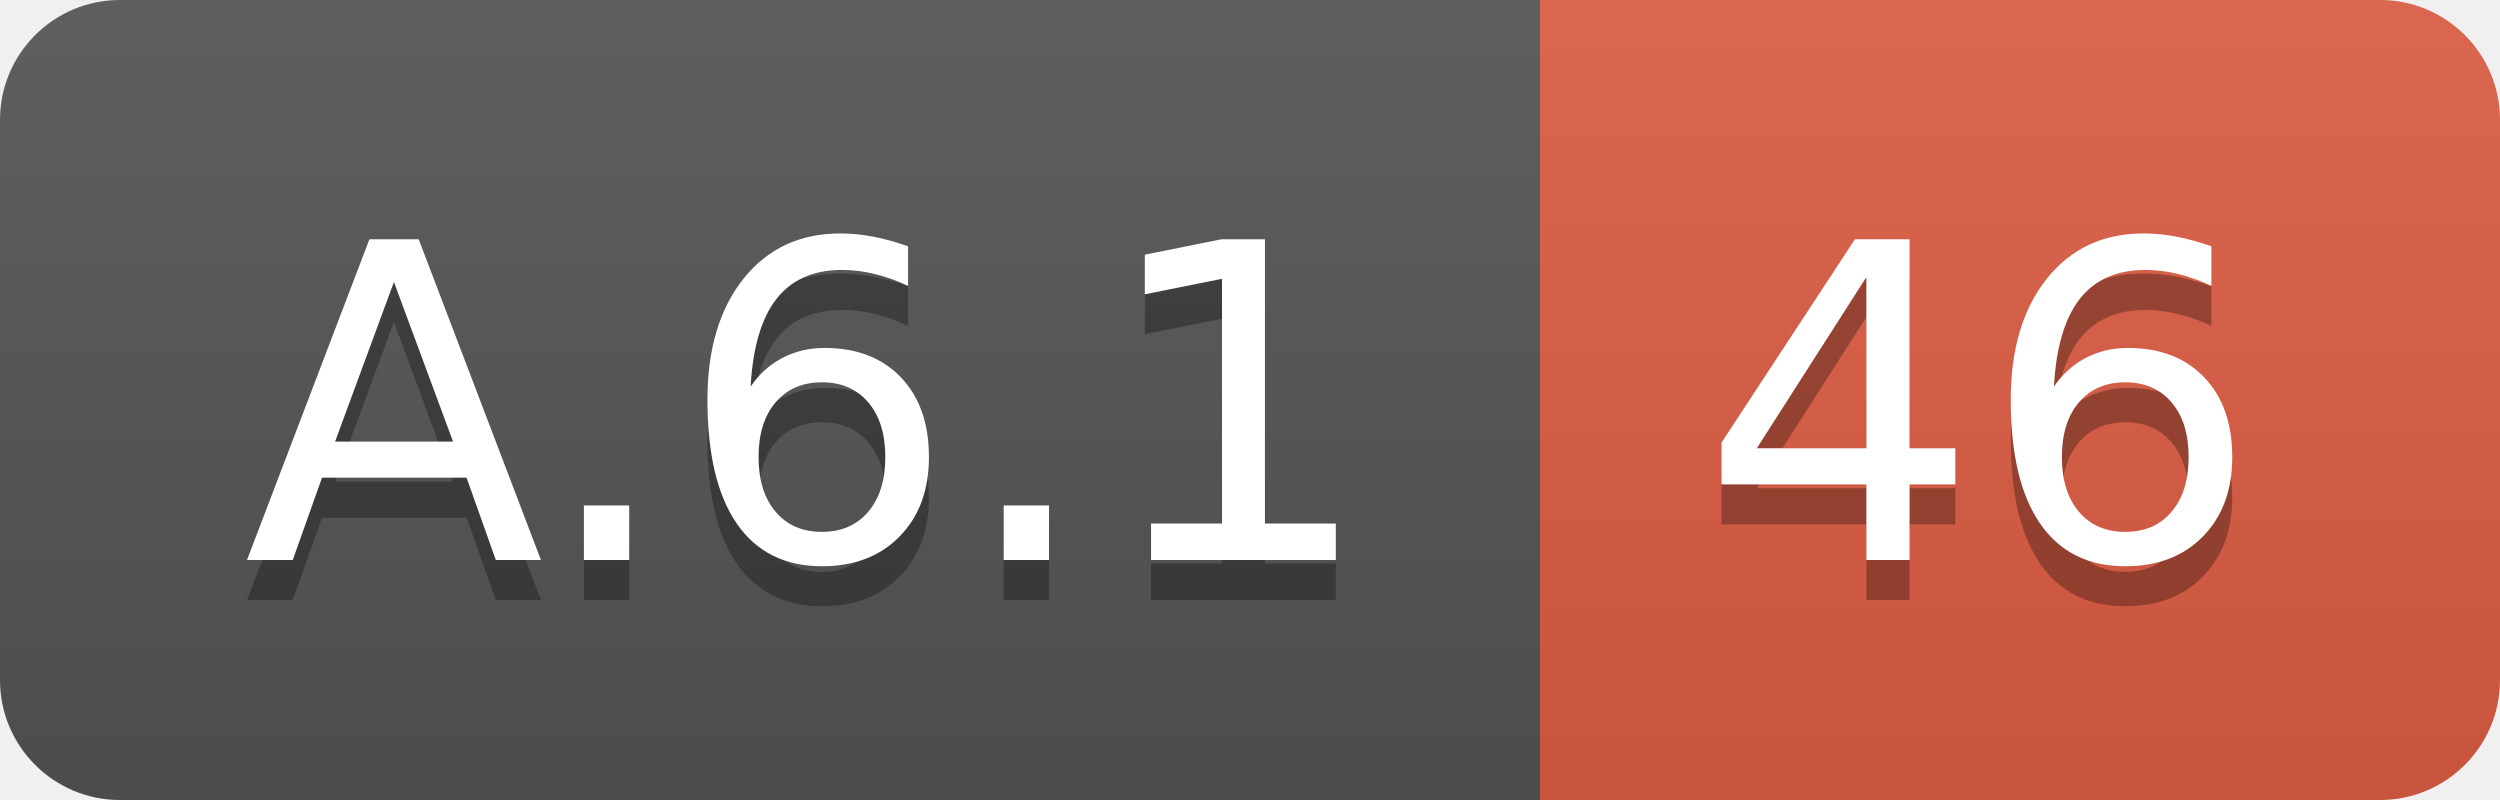
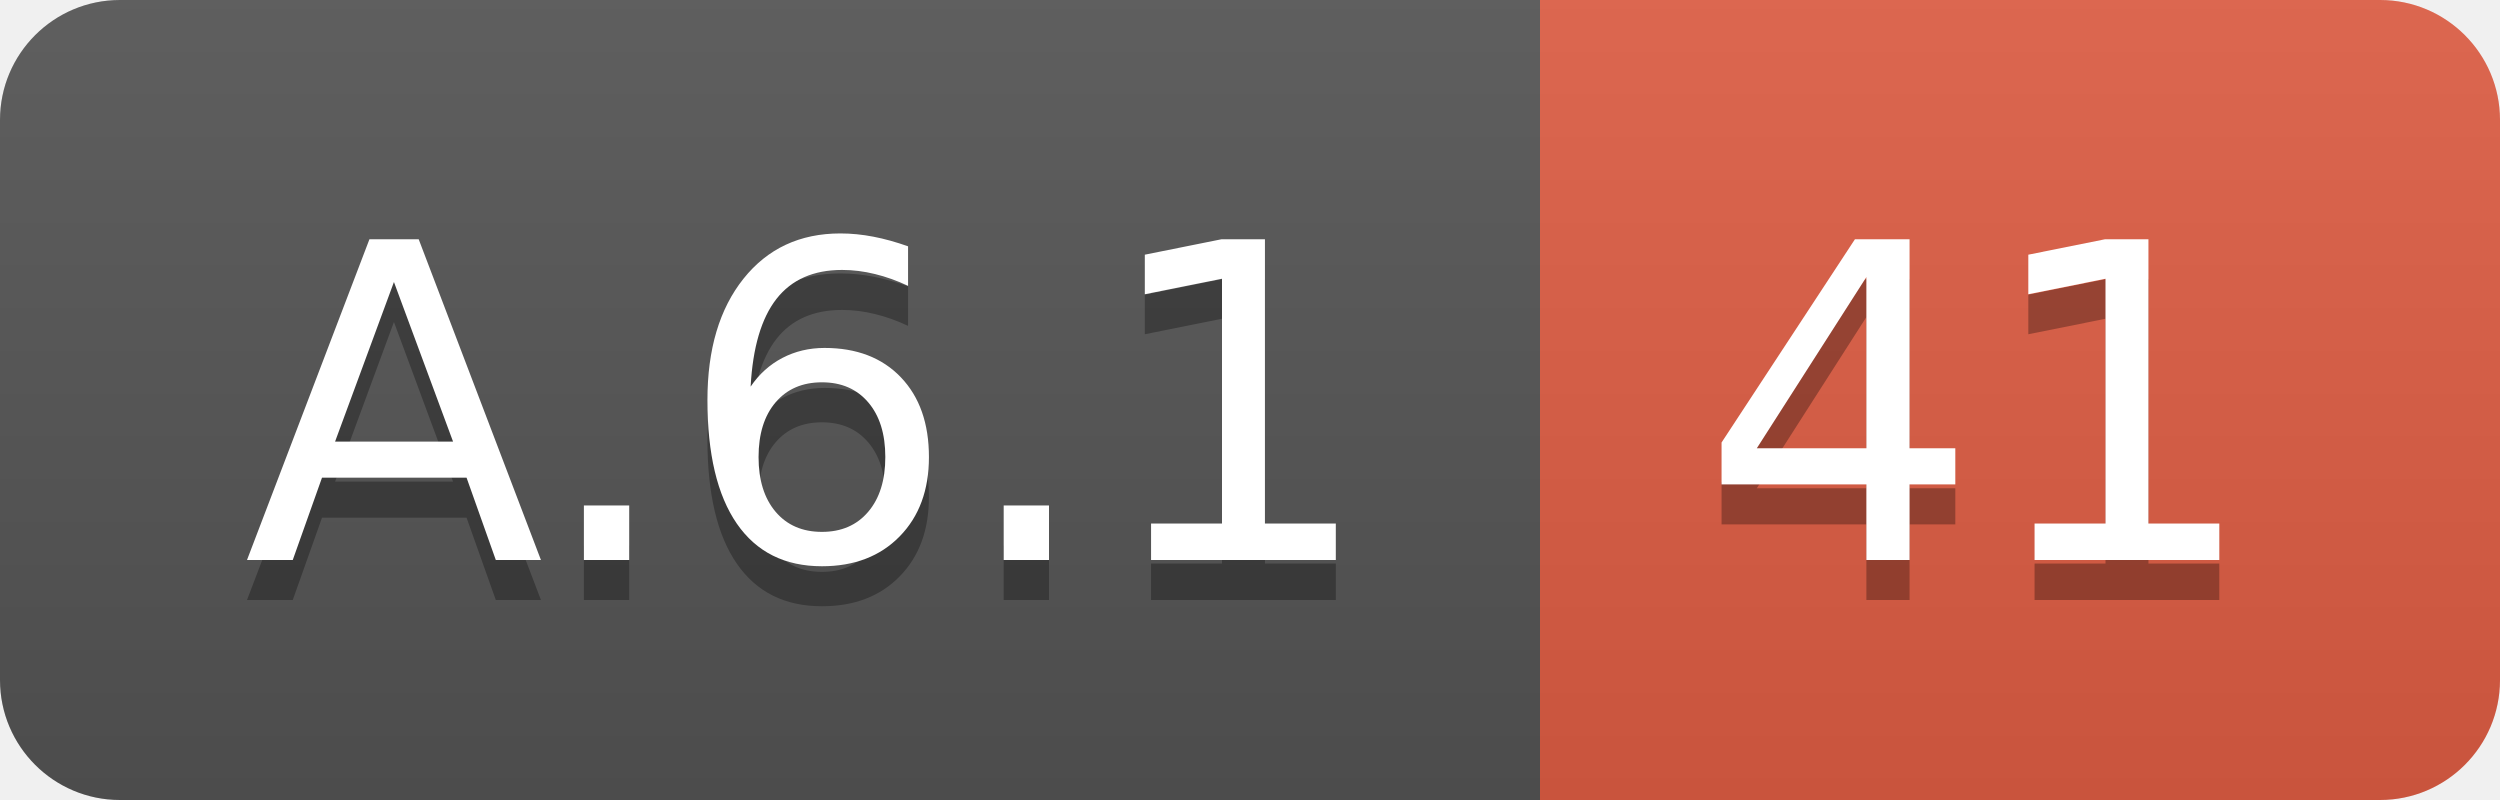
<svg xmlns="http://www.w3.org/2000/svg" width="62.5" height="20">
  <linearGradient id="smooth" x2="0" y2="100%">
    <stop offset="0" stop-color="#bbb" stop-opacity=".1" />
    <stop offset="1" stop-opacity=".1" />
  </linearGradient>
  <clipPath id="round">
    <rect width="62.5" height="20" rx="3" fill="#fff" />
  </clipPath>
  <g clip-path="url(#round)">
    <rect width="38.5" height="20" fill="#555" />
    <rect x="38.5" width="24.0" height="20" fill="#e05d44" />
    <rect width="62.5" height="20" fill="url(#smooth)" />
  </g>
  <g fill="#fff" text-anchor="middle" font-family="DejaVu Sans,Verdana,Geneva,sans-serif" font-size="110">
    <text x="202.5" y="150" fill="#010101" fill-opacity=".3" transform="scale(0.1)" textLength="285.0" lengthAdjust="spacing">A.6.1</text>
    <text x="202.5" y="140" transform="scale(0.1)" textLength="285.0" lengthAdjust="spacing">A.6.1</text>
-     <text x="495.0" y="150" fill="#010101" fill-opacity=".3" transform="scale(0.1)" textLength="140.0" lengthAdjust="spacing">46</text>
-     <text x="495.0" y="140" transform="scale(0.1)" textLength="140.0" lengthAdjust="spacing">46</text>
+     <text x="495.0" y="150" fill="#010101" fill-opacity=".3" transform="scale(0.1)" textLength="140.0" lengthAdjust="spacing">41</text>
+     <text x="495.0" y="140" transform="scale(0.1)" textLength="140.0" lengthAdjust="spacing">41</text>
  </g>
</svg>
